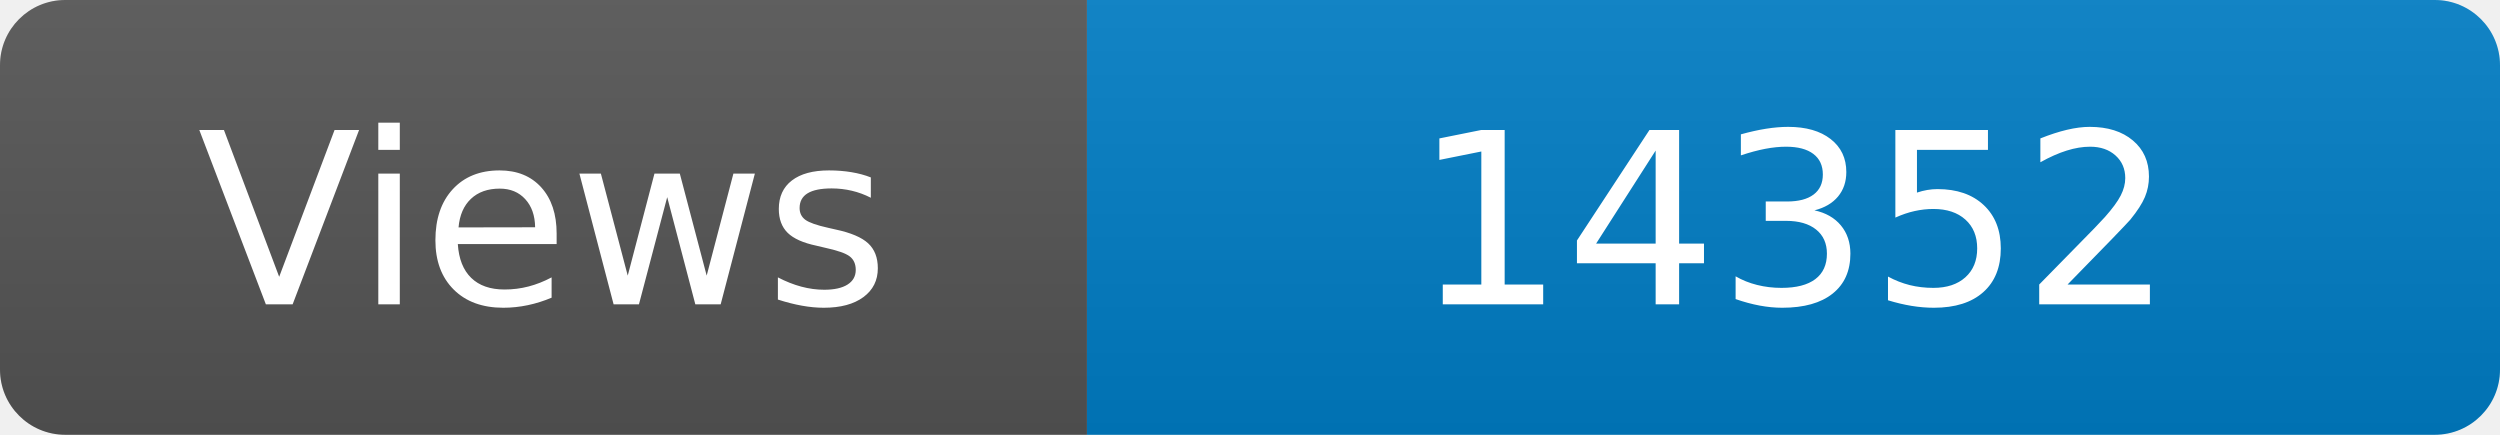
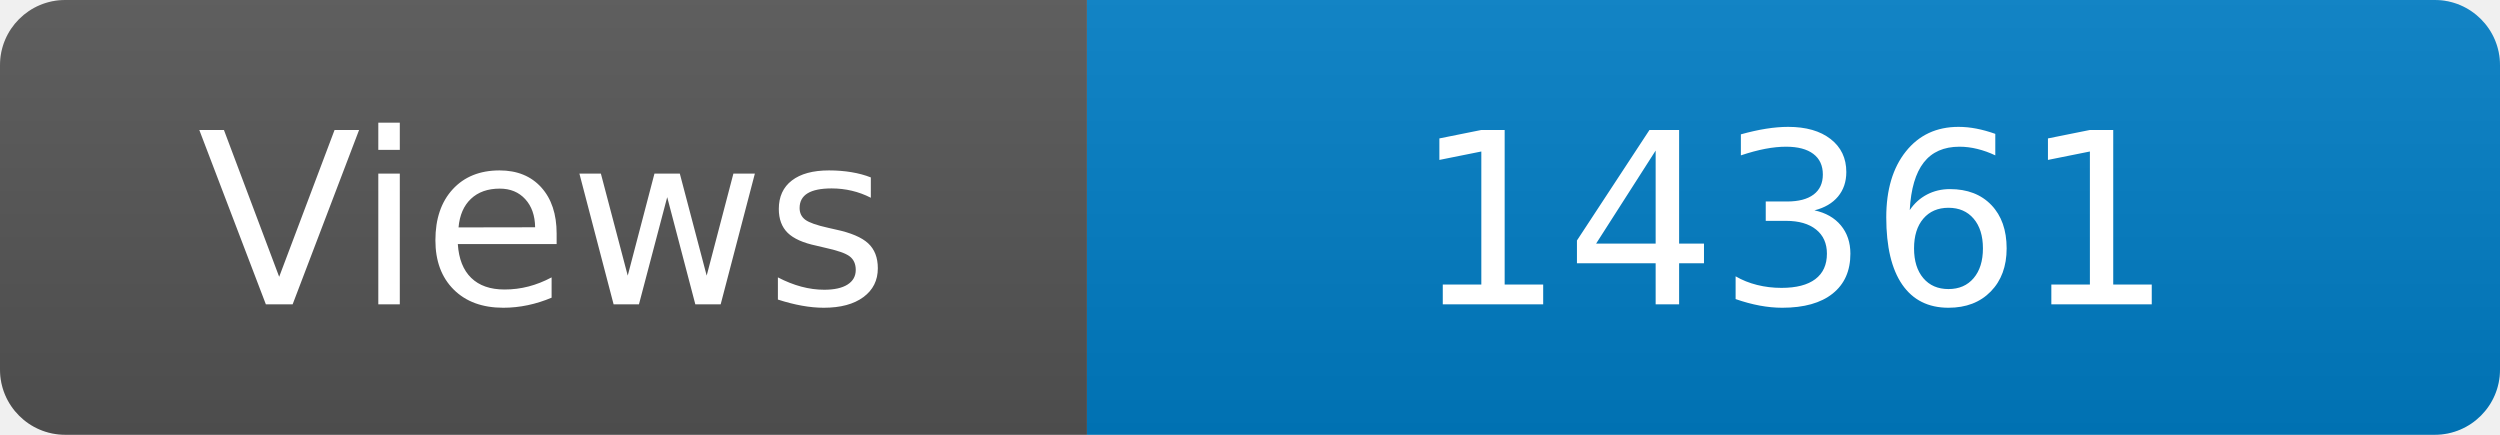
<svg xmlns="http://www.w3.org/2000/svg" width="115" height="20" role="img" aria-label="Maintained?: yes">
  <linearGradient id="s" x2="0" y2="100%">
    <stop offset="0" stop-color="#bbb" stop-opacity=".1" />
    <stop offset="1" stop-opacity=".1" />
  </linearGradient>
  <clipPath id="r">
    <rect width="115" height="20" rx="3" fill="#fff" />
  </clipPath>
  <g clip-path="url(#r)">
    <rect width="50" height="20" fill="#555" />
    <rect x="50" width="160" height="20" fill="#007ec6" />
    <rect width="115" height="20" fill="url(#s)" />
  </g>
  <g fill="#fff" text-anchor="middle" font-family="Verdana,Geneva,DejaVu Sans,sans-serif" font-size="110">
    <text x="250" y="140" transform="scale(.1)" fill="#fff">Views</text>
-     <text x="825" y="140" transform="scale(.1)" fill="#fff">14352</text>
+     <text x="825" y="140" transform="scale(.1)" fill="#fff">14361</text>
  </g>
</svg>
